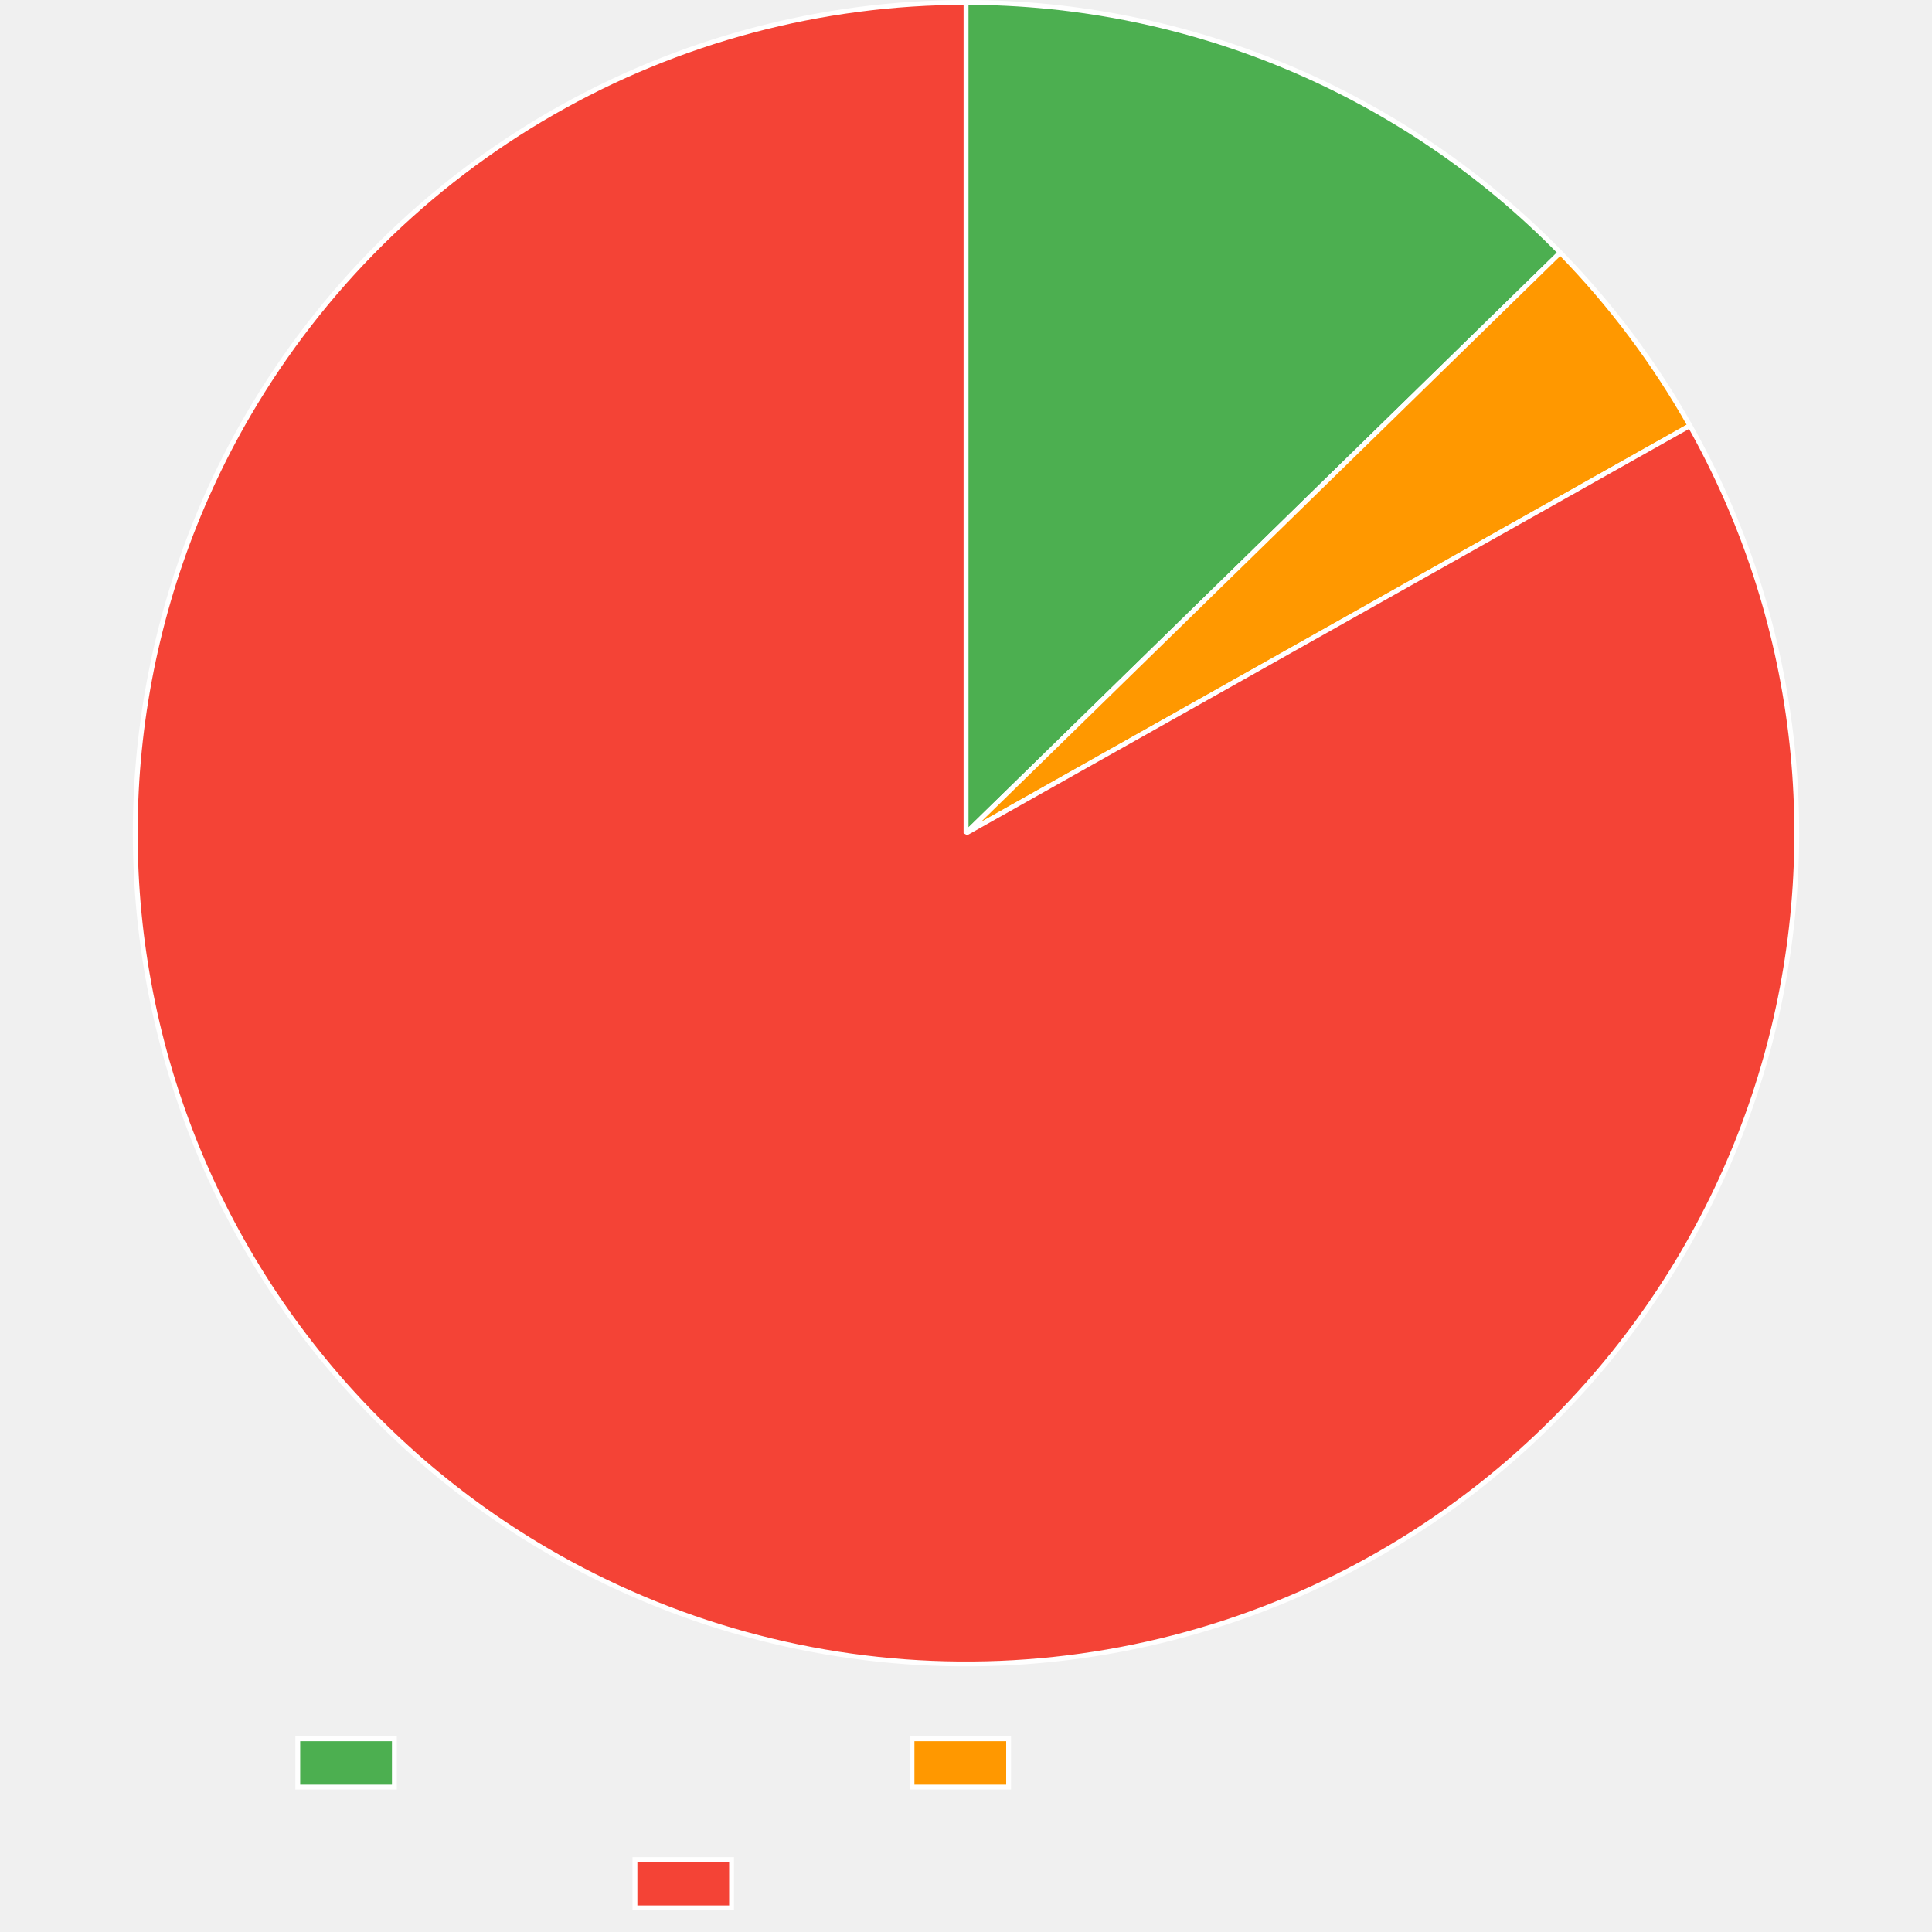
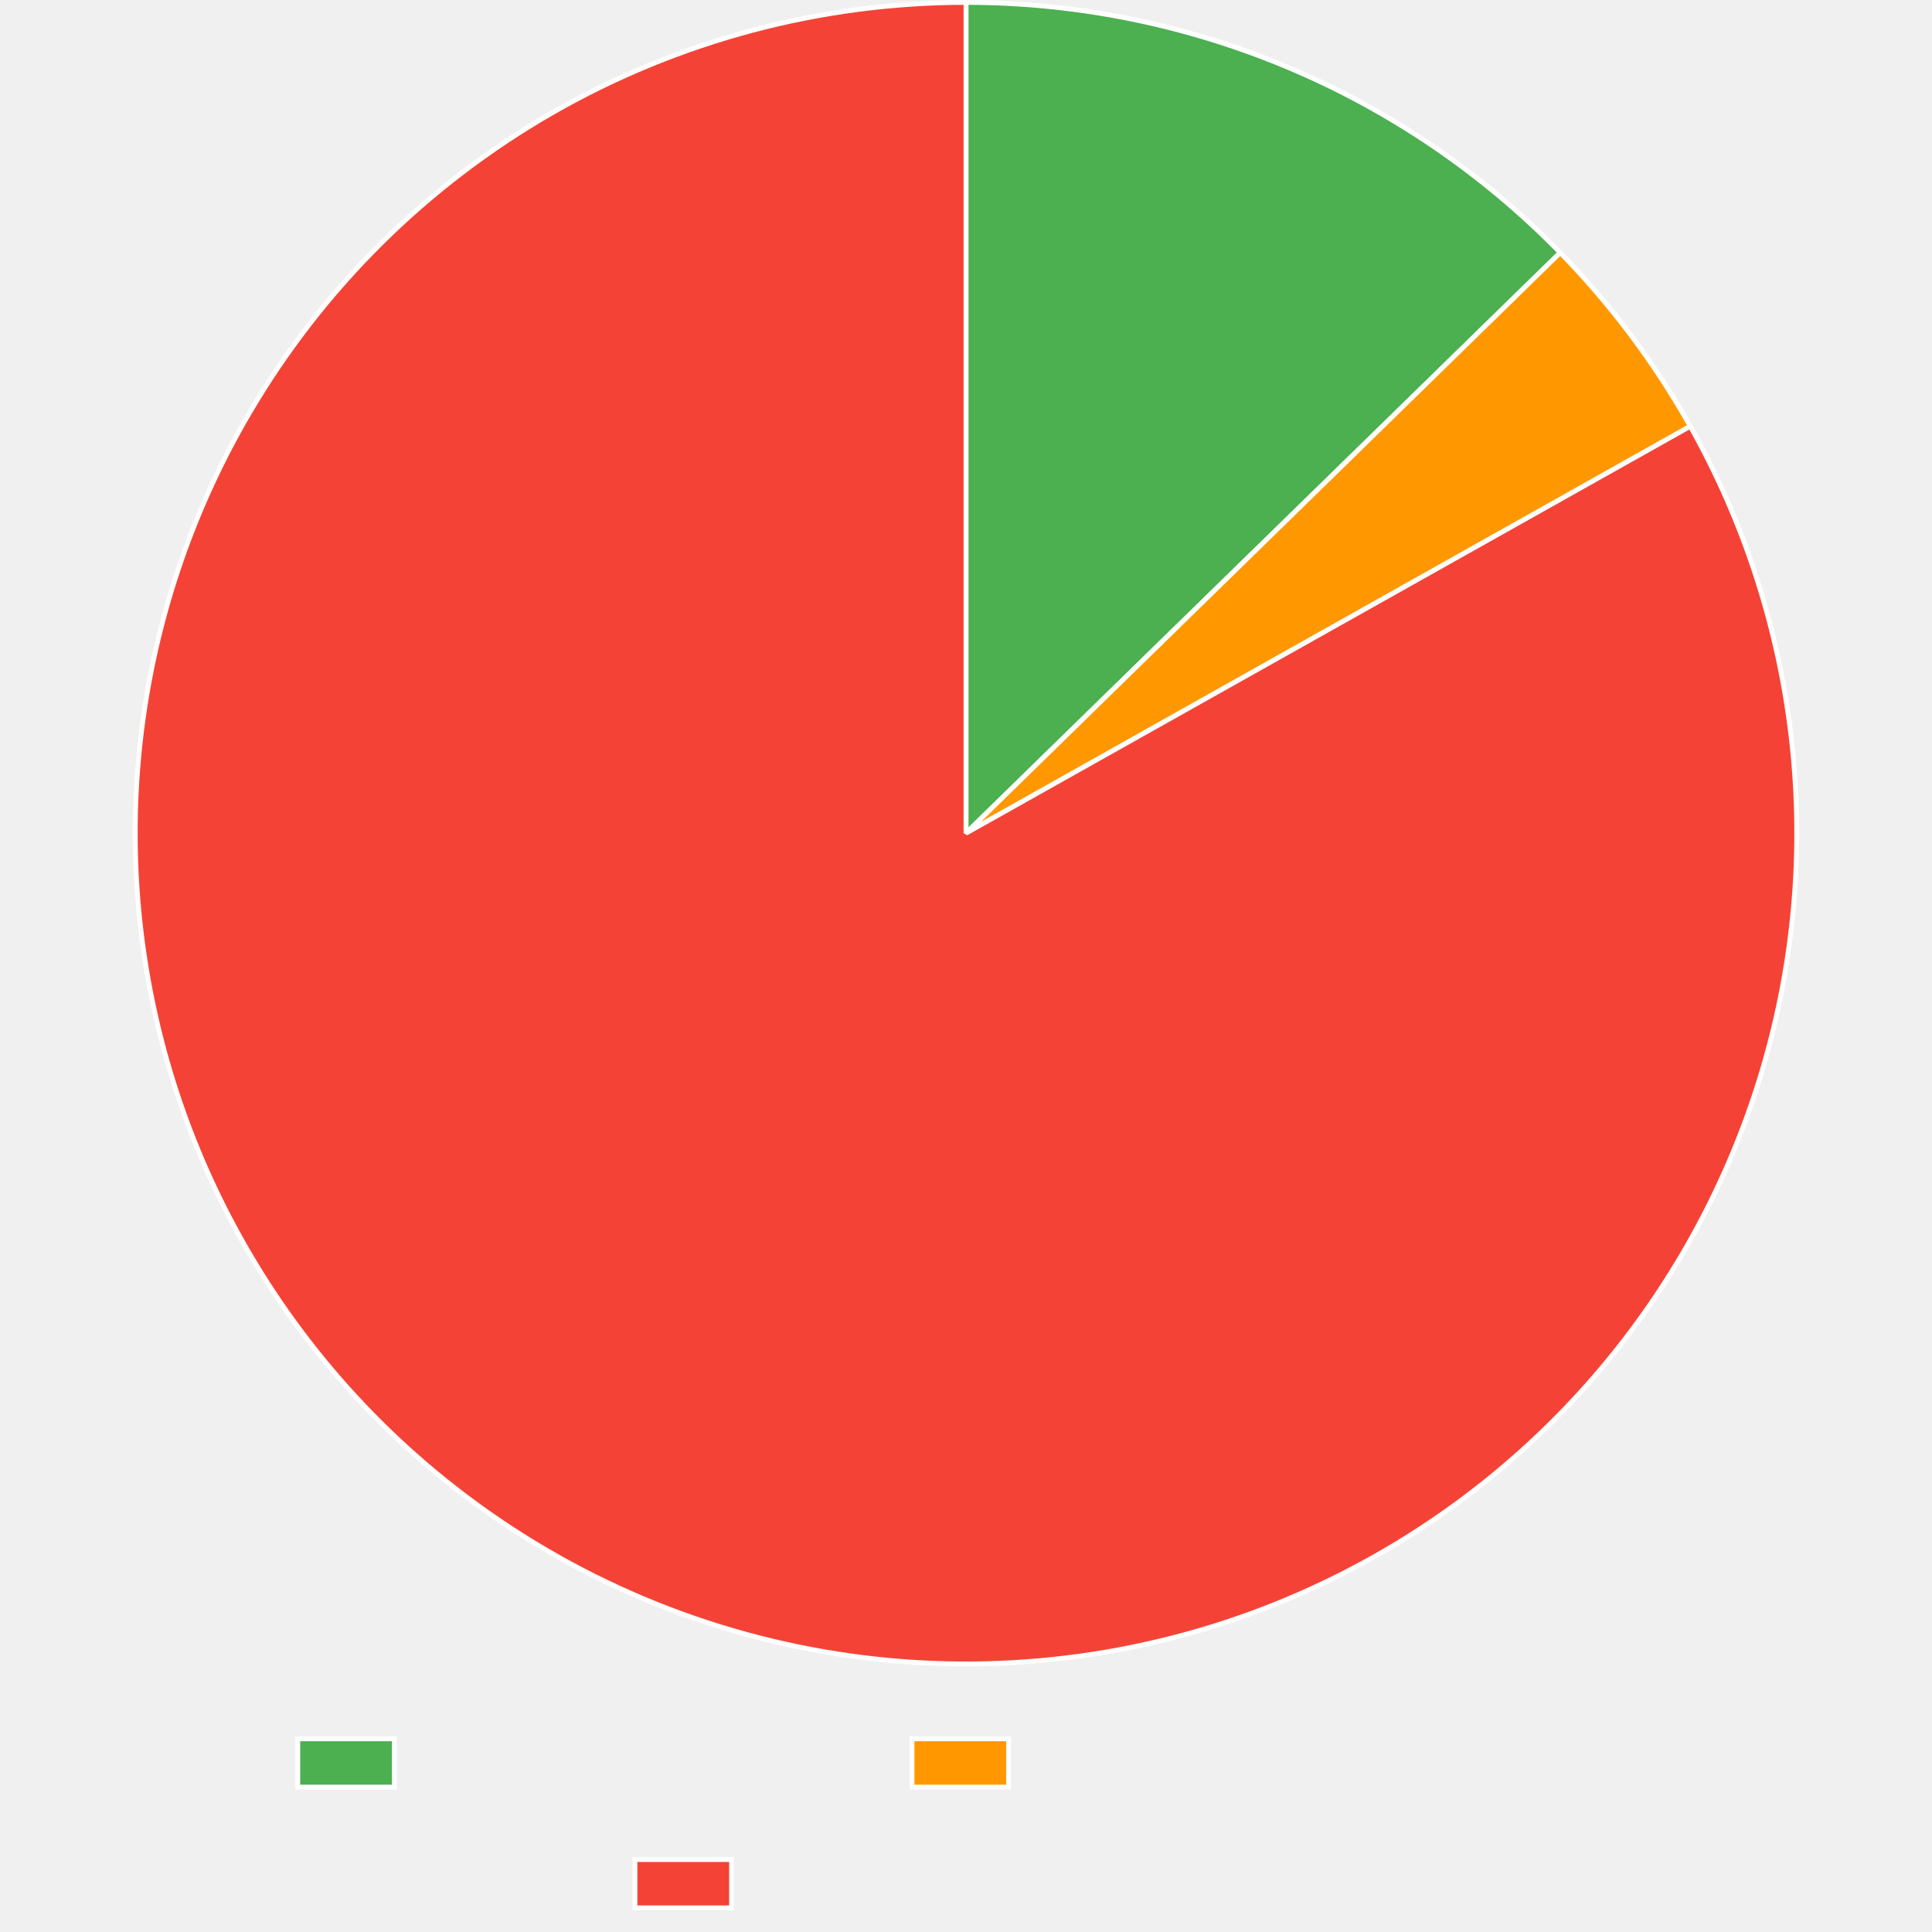
<svg xmlns="http://www.w3.org/2000/svg" width="800" height="800">
  <path fill="none" d="M0 0h800v800H0z" />
  <clipPath id="a">
    <path d="M0 690h800v110H0z" />
  </clipPath>
  <g clip-path="url(#a)">
    <path fill="#4caf50" d="M123.3 720h40v20h-40z" />
    <path fill="none" stroke="#fff" stroke-miterlimit="10" stroke-width="2" d="M123.3 720h40v20h-40z" />
    <path fill="#ff9800" d="M377.64 720h40v20h-40z" />
    <path fill="none" stroke="#fff" stroke-miterlimit="10" stroke-width="2" d="M377.64 720h40v20h-40z" />
    <path fill="#f44336" d="M262.92 770h40v20h-40z" />
    <path fill="none" stroke="#fff" stroke-miterlimit="10" stroke-width="2" d="M262.92 770h40v20h-40z" />
  </g>
  <path fill="#4caf50" d="M400 1q4.284 0 8.567.107 4.283.106 8.562.32 4.28.213 8.552.533t8.535.746 8.515.958 8.487 1.17 8.456 1.381q4.22.744 8.42 1.592 4.199.848 8.376 1.8t8.33 2.009 8.276 2.215 8.22 2.42q4.094 1.263 8.155 2.626 4.062 1.363 8.088 2.827 4.027 1.464 8.016 3.027t7.937 3.227 7.855 3.423 7.767 3.617q3.86 1.857 7.674 3.81t7.577 4q3.764 2.047 7.475 4.187 3.712 2.14 7.369 4.372t7.257 4.555 7.142 4.733 7.022 4.91 6.897 5.084 6.768 5.253q3.352 2.67 6.636 5.42 3.284 2.752 6.498 5.585 3.214 2.832 6.357 5.744t6.213 5.9q3.069 2.99 6.063 6.055L400 345z" />
  <path fill="none" stroke="#fff" stroke-linejoin="bevel" stroke-width="2" d="M400 1q4.284 0 8.567.107 4.283.106 8.562.32 4.28.213 8.552.533t8.535.746 8.515.958 8.487 1.17 8.456 1.381q4.22.744 8.42 1.592 4.199.848 8.376 1.8t8.33 2.009 8.276 2.215 8.22 2.42q4.094 1.263 8.155 2.626 4.062 1.363 8.088 2.827 4.027 1.464 8.016 3.027t7.937 3.227 7.855 3.423 7.767 3.617q3.86 1.857 7.674 3.81t7.577 4q3.764 2.047 7.475 4.187 3.712 2.14 7.369 4.372t7.257 4.555 7.142 4.733 7.022 4.91 6.897 5.084 6.768 5.253q3.352 2.67 6.636 5.42 3.284 2.752 6.498 5.585 3.214 2.832 6.357 5.744t6.213 5.9q3.069 2.99 6.063 6.055L400 345z" />
-   <path fill="#ff9800" d="M646.062 104.606q15.71 16.08 29.195 34.07 13.484 17.989 24.512 37.58L400 345z" />
-   <path fill="none" stroke="#fff" stroke-linejoin="bevel" stroke-width="2" d="M646.062 104.606q15.71 16.08 29.195 34.07 13.484 17.989 24.512 37.58L400 345l246.062-240.394Z" />
-   <path fill="#f44336" d="M699.769 176.256q4.142 7.359 7.919 14.912t7.177 15.283 6.42 15.616q3.017 7.887 5.644 15.913t4.858 16.17q2.23 8.146 4.058 16.39t3.249 16.569q1.42 8.324 2.432 16.708 1.01 8.384 1.61 16.808.598 8.423.782 16.866t-.046 16.884-.874 16.862-1.7 16.798q-1.057 8.379-2.523 16.695t-3.34 16.551q-1.872 8.235-4.146 16.367t-4.945 16.144-5.732 15.882q-3.06 7.87-6.503 15.582-3.443 7.71-7.26 15.243-3.818 7.533-8 14.87t-8.72 14.458-9.418 14.013q-4.882 6.891-10.095 13.535-5.214 6.643-10.747 13.022t-11.373 12.48-11.971 11.907-12.541 11.304-13.081 10.676-13.589 10.022-14.064 9.342-14.506 8.64q-4.88 2.748-9.846 5.334-4.967 2.587-10.015 5.01-5.049 2.424-10.173 4.682-5.125 2.258-10.32 4.349-5.195 2.09-10.456 4.01t-10.58 3.667-10.695 3.32-10.797 2.972-10.888 2.618-10.967 2.263-11.035 1.904-11.092 1.544-11.136 1.182-11.168.82-11.189.455-11.198.09-11.195-.273-11.18-.638-11.153-1.002-11.115-1.364q-5.547-.772-11.065-1.725t-11.003-2.084q-5.484-1.132-10.929-2.442-5.444-1.31-10.843-2.795-5.4-1.487-10.747-3.148-5.348-1.66-10.64-3.495-5.29-1.835-10.519-3.84-5.228-2.006-10.388-4.18t-10.248-4.516-10.095-4.848-9.931-5.173-9.758-5.494q-7.29-4.262-14.363-8.876-7.072-4.615-13.91-9.571-6.837-4.957-13.423-10.242t-12.905-10.889q-6.318-5.602-12.354-11.508t-11.776-12.1-11.167-12.664-10.532-13.197q-5.105-6.727-9.873-13.697t-9.188-14.166q-4.42-7.195-8.482-14.599t-7.755-14.998-7.01-15.36-6.249-15.686-5.471-15.973-4.68-16.223q-2.142-8.168-3.88-16.432t-3.068-16.604q-1.33-8.339-2.25-16.733t-1.425-16.824-.599-16.874.23-16.883 1.059-16.851 1.884-16.78q1.147-8.365 2.704-16.665t3.52-16.514 4.325-16.32 5.121-16.09q2.758-7.982 5.904-15.818 3.147-7.837 6.674-15.51t7.426-15.163 8.162-14.781q2.826-4.834 5.808-9.574t6.117-9.38 6.42-9.176 6.714-8.962 7.002-8.74 7.283-8.505 7.557-8.265q3.845-4.07 7.821-8.014t8.078-7.756 8.326-7.488 8.566-7.214 8.795-6.93 9.017-6.642 9.228-6.344 9.43-6.04 9.621-5.73 9.803-5.414 9.973-5.092 10.135-4.765 10.283-4.432q5.178-2.132 10.423-4.095t10.55-3.754 10.667-3.408 10.773-3.06q5.41-1.441 10.866-2.707t10.949-2.352 11.019-1.994q5.526-.907 11.078-1.635 5.553-.727 11.126-1.273t11.161-.91 11.185-.547T400 1v344z" />
-   <path fill="none" stroke="#fff" stroke-linejoin="bevel" stroke-width="2" d="M699.769 176.256q4.142 7.359 7.919 14.912t7.177 15.283 6.42 15.616q3.017 7.887 5.644 15.913t4.858 16.17q2.23 8.146 4.058 16.39t3.249 16.569q1.42 8.324 2.432 16.708 1.01 8.384 1.61 16.808.598 8.423.782 16.866t-.046 16.884-.874 16.862-1.7 16.798q-1.057 8.379-2.523 16.695t-3.34 16.551q-1.872 8.235-4.146 16.367t-4.945 16.144-5.732 15.882q-3.06 7.87-6.503 15.582-3.443 7.71-7.26 15.243-3.818 7.533-8 14.87t-8.72 14.458-9.418 14.013q-4.882 6.891-10.095 13.535-5.214 6.643-10.747 13.022t-11.373 12.48-11.971 11.907-12.541 11.304-13.081 10.676-13.589 10.022-14.064 9.342-14.506 8.64q-4.88 2.748-9.846 5.334-4.967 2.587-10.015 5.01-5.049 2.424-10.173 4.682-5.125 2.258-10.32 4.349-5.195 2.09-10.456 4.01t-10.58 3.667-10.695 3.32-10.797 2.972-10.888 2.618-10.967 2.263-11.035 1.904-11.092 1.544-11.136 1.182-11.168.82-11.189.455-11.198.09-11.195-.273-11.18-.638-11.153-1.002-11.115-1.364q-5.547-.772-11.065-1.725t-11.003-2.084q-5.484-1.132-10.929-2.442-5.444-1.31-10.843-2.795-5.4-1.487-10.747-3.148-5.348-1.66-10.64-3.495-5.29-1.835-10.519-3.84-5.228-2.006-10.388-4.18t-10.248-4.516-10.095-4.848-9.931-5.173-9.758-5.494q-7.29-4.262-14.363-8.876-7.072-4.615-13.91-9.571-6.837-4.957-13.423-10.242t-12.905-10.889q-6.318-5.602-12.354-11.508t-11.776-12.1-11.167-12.664-10.532-13.197q-5.105-6.727-9.873-13.697t-9.188-14.166q-4.42-7.195-8.482-14.599t-7.755-14.998-7.01-15.36-6.249-15.686-5.471-15.973-4.68-16.223q-2.142-8.168-3.88-16.432t-3.068-16.604q-1.33-8.339-2.25-16.733t-1.425-16.824-.599-16.874.23-16.883 1.059-16.851 1.884-16.78q1.147-8.365 2.704-16.665t3.52-16.514 4.325-16.32 5.121-16.09q2.758-7.982 5.904-15.818 3.147-7.837 6.674-15.51t7.426-15.163 8.162-14.781q2.826-4.834 5.808-9.574t6.117-9.38 6.42-9.176 6.714-8.962 7.002-8.74 7.283-8.505 7.557-8.265q3.845-4.07 7.821-8.014t8.078-7.756 8.326-7.488 8.566-7.214 8.795-6.93 9.017-6.642 9.228-6.344 9.43-6.04 9.621-5.73 9.803-5.414 9.973-5.092 10.135-4.765 10.283-4.432q5.178-2.132 10.423-4.095t10.55-3.754 10.667-3.408 10.773-3.06q5.41-1.441 10.866-2.707t10.949-2.352 11.019-1.994q5.526-.907 11.078-1.635 5.553-.727 11.126-1.273t11.161-.91 11.185-.547T400 1v344l299.769-168.744Z" />
+   <path fill="#ff9800" d="M646.062 104.606q15.762 16.133 29.282 34.186t24.567 37.717L400 345z" />
+   <path fill="none" stroke="#fff" stroke-linejoin="bevel" stroke-width="2" d="M646.062 104.606q15.762 16.133 29.282 34.186t24.567 37.717L400 345l246.062-240.394Z" />
+   <path fill="#f44336" d="M699.911 176.509q4.136 7.362 7.906 14.919 3.77 7.556 7.165 15.288t6.406 15.622 5.631 15.918 4.844 16.175 4.044 16.392 3.235 16.572q1.415 8.325 2.418 16.71t1.596 16.81q.591 8.423.768 16.866t-.06 16.884q-.237 8.442-.888 16.861-.652 8.42-1.715 16.797t-2.537 16.693q-1.473 8.315-3.353 16.548t-4.16 16.364q-2.282 8.13-4.96 16.14t-5.744 15.877q-3.067 7.868-6.517 15.576t-7.273 15.237-8.012 14.862-8.732 14.452-9.43 14.005-10.106 13.526q-5.22 6.639-10.758 13.014-5.539 6.374-11.383 12.47-5.845 6.095-11.982 11.896t-12.55 11.294q-6.414 5.494-13.09 10.665-6.676 5.172-13.598 10.01-6.921 4.838-14.072 9.33-7.15 4.493-14.513 8.63-4.88 2.74-9.847 5.322t-10.015 5q-5.048 2.419-10.172 4.672t-10.32 4.338-10.454 4-10.58 3.658-10.692 3.311q-5.373 1.57-10.795 2.962-5.421 1.394-10.885 2.61t-10.965 2.253-11.032 1.896-11.088 1.536q-5.556.677-11.132 1.174t-11.164.811-11.185.448-11.193.084q-5.598-.05-11.19-.28-5.594-.232-11.176-.646-5.582-.413-11.148-1.007-5.566-.595-11.11-1.37t-11.059-1.731-10.997-2.09-10.923-2.446-10.838-2.8q-5.396-1.49-10.741-3.152t-10.633-3.5q-5.288-1.836-10.513-3.843t-10.383-4.184-10.24-4.519-10.09-4.85-9.925-5.175-9.751-5.496q-7.289-4.265-14.36-8.883t-13.905-9.577-13.419-10.247-12.9-10.894-12.35-11.513-11.77-12.106-11.162-12.668-10.527-13.201-9.866-13.702-9.183-14.17-8.476-14.602-7.749-15.001q-3.69-7.596-7.004-15.363-3.313-7.768-6.241-15.689-2.928-7.92-5.465-15.975t-4.673-16.225q-2.138-8.17-3.872-16.434-1.735-8.265-3.061-16.605-1.327-8.34-2.243-16.735t-1.419-16.824q-.502-8.43-.591-16.874-.089-8.445.237-16.883t1.065-16.85 1.891-16.779 2.712-16.665 3.527-16.512q1.965-8.213 4.332-16.32 2.366-8.106 5.128-16.086 2.76-7.98 5.91-15.816 3.15-7.835 6.68-15.507t7.433-15.16 8.168-14.777q2.827-4.832 5.81-9.568 2.983-4.737 6.118-9.374t6.42-9.17 6.715-8.956 7.003-8.732 7.284-8.5q3.71-4.192 7.556-8.26t7.82-8.008q3.976-3.94 8.077-7.75 4.102-3.81 8.325-7.483 4.224-3.674 8.564-7.208 4.341-3.535 8.795-6.926t9.014-6.636q4.562-3.244 9.226-6.339 4.665-3.094 9.427-6.036 4.763-2.94 9.619-5.725t9.8-5.41 9.97-5.088 10.131-4.76q5.104-2.299 10.28-4.43 5.177-2.13 10.42-4.091t10.546-3.751q5.304-1.79 10.664-3.406t10.768-3.057q5.409-1.44 10.862-2.705 5.453-1.264 10.944-2.35t11.015-1.993T355.35 3.91t11.121-1.272 11.157-.91 11.18-.546T400 1v344z" />
+   <path fill="none" stroke="#fff" stroke-linejoin="bevel" stroke-width="2" d="M699.911 176.509q4.136 7.362 7.906 14.919 3.77 7.556 7.165 15.288t6.406 15.622 5.631 15.918 4.844 16.175 4.044 16.392 3.235 16.572q1.415 8.325 2.418 16.71t1.596 16.81q.591 8.423.768 16.866t-.06 16.884q-.237 8.442-.888 16.861-.652 8.42-1.715 16.797t-2.537 16.693q-1.473 8.315-3.353 16.548t-4.16 16.364q-2.282 8.13-4.96 16.14t-5.744 15.877q-3.067 7.868-6.517 15.576t-7.273 15.237-8.012 14.862-8.732 14.452-9.43 14.005-10.106 13.526q-5.22 6.639-10.758 13.014-5.539 6.374-11.383 12.47-5.845 6.095-11.982 11.896t-12.55 11.294q-6.414 5.494-13.09 10.665-6.676 5.172-13.598 10.01-6.921 4.838-14.072 9.33-7.15 4.493-14.513 8.63-4.88 2.74-9.847 5.322t-10.015 5q-5.048 2.419-10.172 4.672t-10.32 4.338-10.454 4-10.58 3.658-10.692 3.311q-5.373 1.57-10.795 2.962-5.421 1.394-10.885 2.61t-10.965 2.253-11.032 1.896-11.088 1.536q-5.556.677-11.132 1.174t-11.164.811-11.185.448-11.193.084q-5.598-.05-11.19-.28-5.594-.232-11.176-.646-5.582-.413-11.148-1.007-5.566-.595-11.11-1.37t-11.059-1.731-10.997-2.09-10.923-2.446-10.838-2.8q-5.396-1.49-10.741-3.152t-10.633-3.5q-5.288-1.836-10.513-3.843t-10.383-4.184-10.24-4.519-10.09-4.85-9.925-5.175-9.751-5.496q-7.289-4.265-14.36-8.883t-13.905-9.577-13.419-10.247-12.9-10.894-12.35-11.513-11.77-12.106-11.162-12.668-10.527-13.201-9.866-13.702-9.183-14.17-8.476-14.602-7.749-15.001q-3.69-7.596-7.004-15.363-3.313-7.768-6.241-15.689-2.928-7.92-5.465-15.975t-4.673-16.225q-2.138-8.17-3.872-16.434-1.735-8.265-3.061-16.605-1.327-8.34-2.243-16.735t-1.419-16.824q-.502-8.43-.591-16.874-.089-8.445.237-16.883t1.065-16.85 1.891-16.779 2.712-16.665 3.527-16.512q1.965-8.213 4.332-16.32 2.366-8.106 5.128-16.086 2.76-7.98 5.91-15.816 3.15-7.835 6.68-15.507t7.433-15.16 8.168-14.777q2.827-4.832 5.81-9.568 2.983-4.737 6.118-9.374t6.42-9.17 6.715-8.956 7.003-8.732 7.284-8.5q3.71-4.192 7.556-8.26t7.82-8.008q3.976-3.94 8.077-7.75 4.102-3.81 8.325-7.483 4.224-3.674 8.564-7.208 4.341-3.535 8.795-6.926t9.014-6.636q4.562-3.244 9.226-6.339 4.665-3.094 9.427-6.036 4.763-2.94 9.619-5.725t9.8-5.41 9.97-5.088 10.131-4.76q5.104-2.299 10.28-4.43 5.177-2.13 10.42-4.091t10.546-3.751q5.304-1.79 10.664-3.406t10.768-3.057q5.409-1.44 10.862-2.705 5.453-1.264 10.944-2.35t11.015-1.993T355.35 3.91t11.121-1.272 11.157-.91 11.18-.546T400 1v344l299.911-168.491Z" />
</svg>
